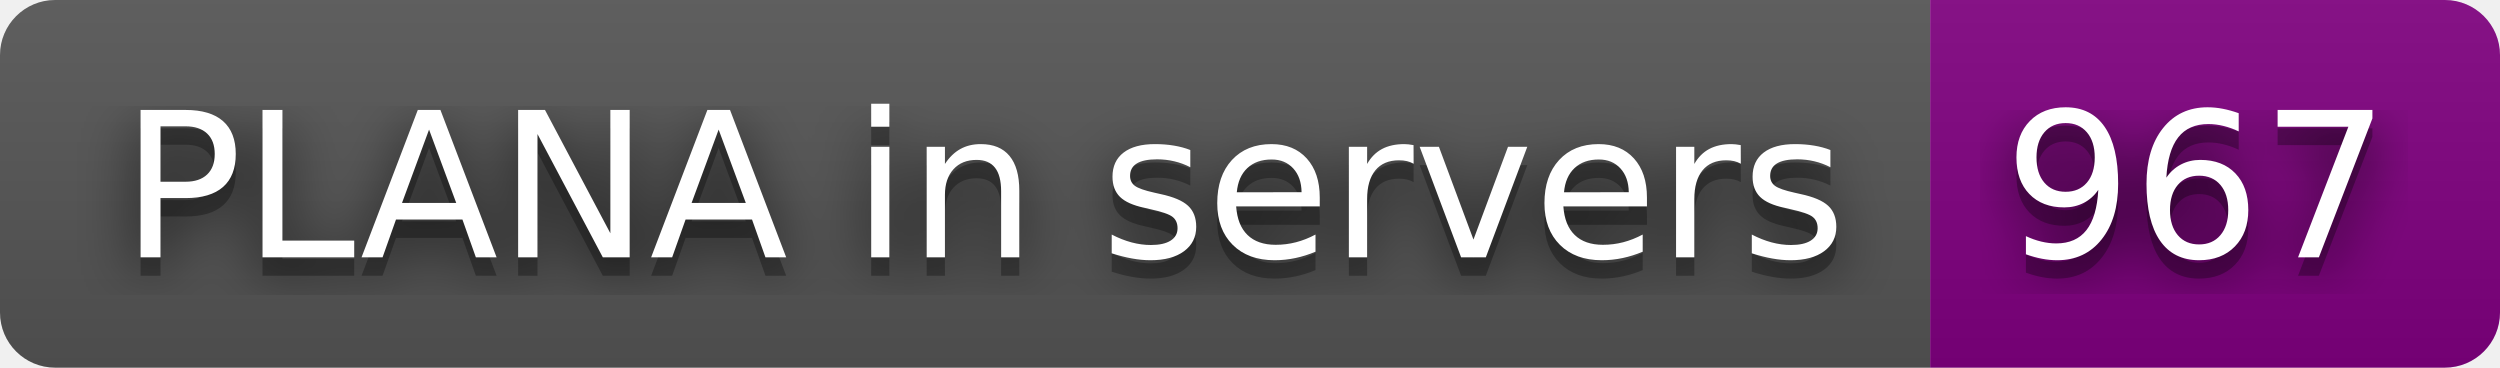
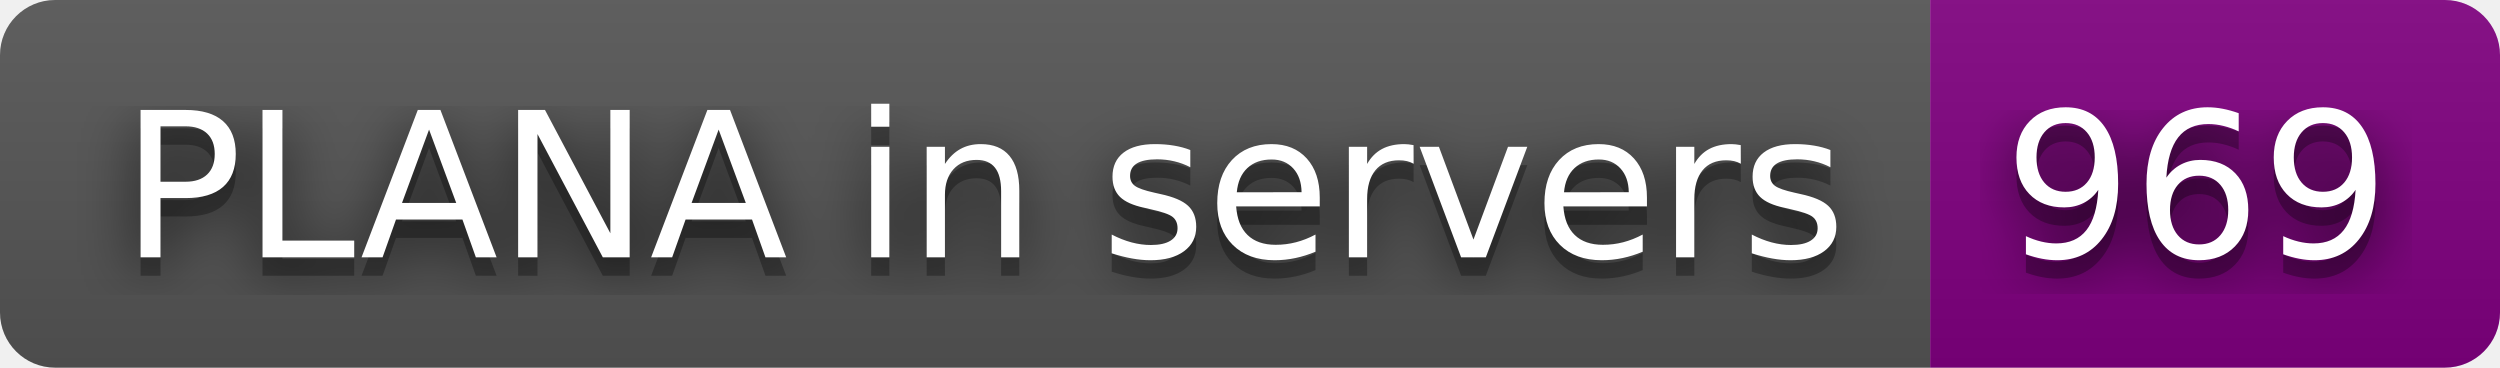
- <svg xmlns="http://www.w3.org/2000/svg" width="136" height="20" role="img" aria-label="PLANA in servers: 967">
+ <svg xmlns="http://www.w3.org/2000/svg" width="136" height="20" role="img" aria-label="PLANA in servers: 969">
  <filter id="blur">
    <feGaussianBlur stdDeviation="16" />
  </filter>
  <linearGradient id="s" x2="0" y2="100%">
    <stop offset="0" stop-color="#bbb" stop-opacity=".1" />
    <stop offset="1" stop-opacity=".1" />
  </linearGradient>
  <clipPath id="r">
    <rect width="136" height="20" rx="3" />
  </clipPath>
  <g clip-path="url(#r)">
    <rect width="105" height="20" fill="#555" />
    <rect x="105" width="31" height="20" fill="purple" />
    <rect width="136" height="20" fill="url(#s)" />
  </g>
  <g fill="#fff" text-anchor="middle" font-family="Verdana,Geneva,DejaVu Sans,sans-serif" text-rendering="geometricPrecision" font-size="110">
    <g transform="scale(.1)">
      <g aria-hidden="true" fill="#010101">
        <text x="535" y="150" fill-opacity=".8" filter="url(#blur)" textLength="950">PLANA in servers</text>
        <text x="535" y="150" fill-opacity=".3" textLength="950">PLANA in servers</text>
      </g>
      <text x="535" y="140" textLength="950">PLANA in servers</text>
    </g>
    <g transform="scale(.1)">
      <g aria-hidden="true" fill="#010101">
-         <text x="1195" y="150" fill-opacity=".8" filter="url(#blur)" textLength="210">967</text>
-         <text x="1195" y="150" fill-opacity=".3" textLength="210">967</text>
+         <text x="1195" y="150" fill-opacity=".8" filter="url(#blur)" textLength="210">969</text>
+         <text x="1195" y="150" fill-opacity=".3" textLength="210">969</text>
      </g>
-       <text x="1195" y="140" textLength="210">967</text>
+       <text x="1195" y="140" textLength="210">969</text>
    </g>
  </g>
</svg>
